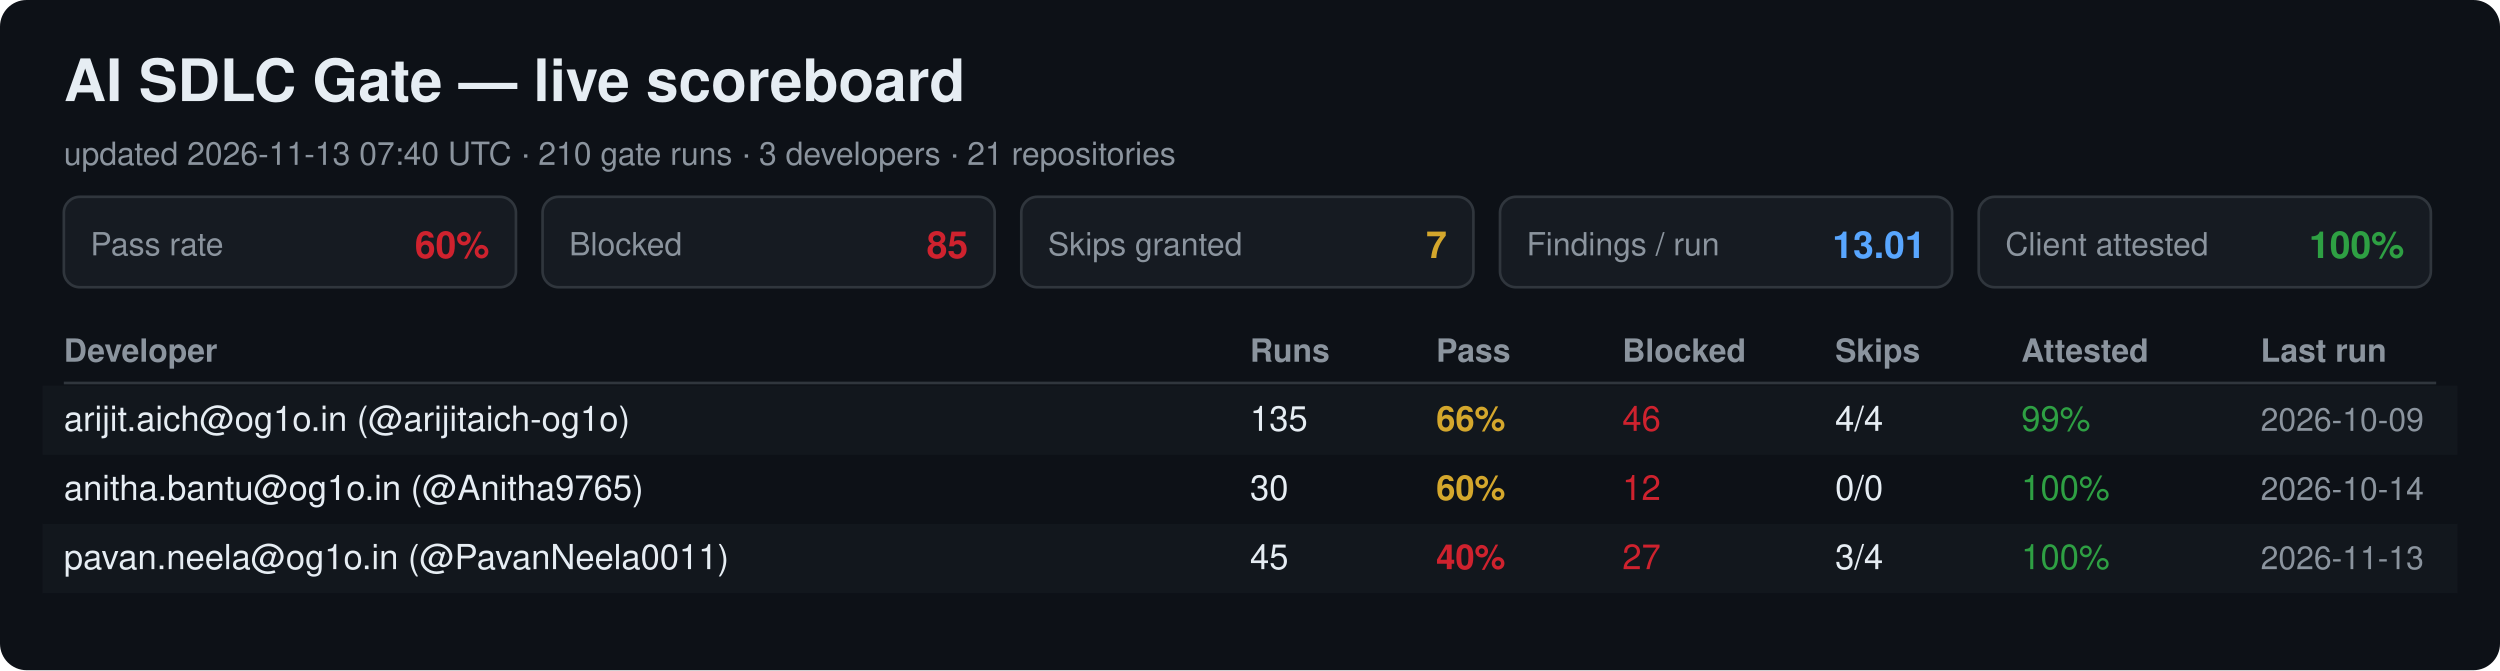
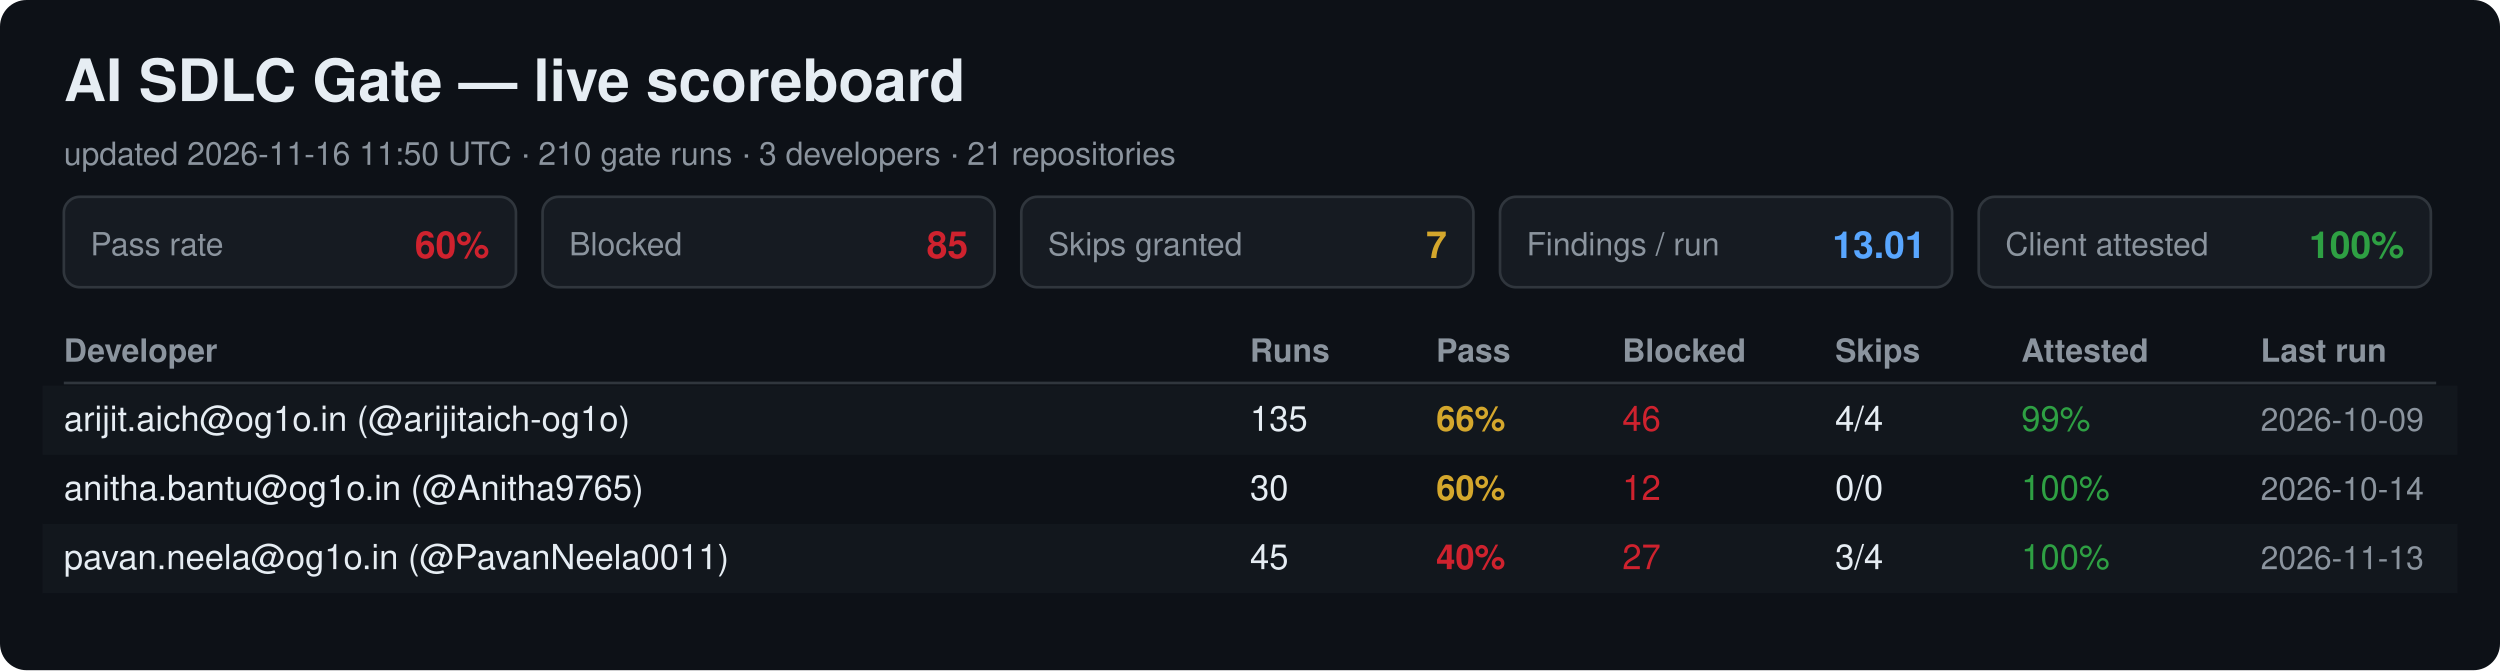
<svg xmlns="http://www.w3.org/2000/svg" width="940" height="252" viewBox="0 0 940 252" font-family="Segoe UI, Helvetica, Arial, sans-serif">
  <rect width="940" height="252" rx="10" fill="#0d1117" />
  <text x="24" y="38" font-size="22" font-weight="700" fill="#e6edf3">AI SDLC Gate — live scoreboard</text>
-   <text x="24" y="62" font-size="12" fill="#8b949e">updated 2026-11-13 07:40 UTC · 210 gate runs · 3 developers · 21 repositories</text>
+   <text x="24" y="62" font-size="12" fill="#8b949e">updated 2026-11-16 11:50 UTC · 210 gate runs · 3 developers · 21 repositories</text>
  <rect x="24" y="74" width="170" height="34" rx="6" fill="#161b22" stroke="#30363d" />
  <text x="34" y="96" font-size="12" fill="#8b949e">Pass rate</text>
  <text x="184" y="97" font-size="14" font-weight="700" fill="#cf222e" text-anchor="end">60%</text>
  <rect x="204" y="74" width="170" height="34" rx="6" fill="#161b22" stroke="#30363d" />
  <text x="214" y="96" font-size="12" fill="#8b949e">Blocked</text>
  <text x="364" y="97" font-size="14" font-weight="700" fill="#cf222e" text-anchor="end">85</text>
  <rect x="384" y="74" width="170" height="34" rx="6" fill="#161b22" stroke="#30363d" />
  <text x="394" y="96" font-size="12" fill="#8b949e">Skips granted</text>
  <text x="544" y="97" font-size="14" font-weight="700" fill="#d4a72c" text-anchor="end">7</text>
  <rect x="564" y="74" width="170" height="34" rx="6" fill="#161b22" stroke="#30363d" />
  <text x="574" y="96" font-size="12" fill="#8b949e">Findings / run</text>
  <text x="724" y="97" font-size="14" font-weight="700" fill="#58a6ff" text-anchor="end">13.01</text>
  <rect x="744" y="74" width="170" height="34" rx="6" fill="#161b22" stroke="#30363d" />
  <text x="754" y="96" font-size="12" fill="#8b949e">Client attested</text>
  <text x="904" y="97" font-size="14" font-weight="700" fill="#2ea043" text-anchor="end">100%</text>
  <text x="24" y="136" font-size="12" font-weight="700" fill="#8b949e">Developer</text>
  <text x="470" y="136" font-size="12" font-weight="700" fill="#8b949e">Runs</text>
  <text x="540" y="136" font-size="12" font-weight="700" fill="#8b949e">Pass</text>
  <text x="610" y="136" font-size="12" font-weight="700" fill="#8b949e">Blocked</text>
  <text x="690" y="136" font-size="12" font-weight="700" fill="#8b949e">Skips</text>
  <text x="760" y="136" font-size="12" font-weight="700" fill="#8b949e">Attested</text>
  <text x="850" y="136" font-size="12" font-weight="700" fill="#8b949e">Last run</text>
  <line x1="24" y1="144" x2="916" y2="144" stroke="#30363d" />
  <rect x="16" y="145" width="908" height="26" fill="#161b22" opacity="0.6" />
  <text x="24" y="162" font-size="13" fill="#e6edf3">arijit.aich@og1o.in (@arijitaich-og1o)</text>
  <text x="470" y="162" font-size="13" fill="#e6edf3">135</text>
  <text x="540" y="162" font-size="13" font-weight="700" fill="#d4a72c">66%</text>
  <text x="610" y="162" font-size="13" fill="#cf222e">46</text>
  <text x="690" y="162" font-size="13" fill="#e6edf3">4/4</text>
  <text x="760" y="162" font-size="13" fill="#2ea043">99%</text>
  <text x="850" y="162" font-size="12" fill="#8b949e">2026-10-09</text>
  <text x="24" y="188" font-size="13" fill="#e6edf3">anitha.bantu@og1o.in (@Anitha9765)</text>
  <text x="470" y="188" font-size="13" fill="#e6edf3">30</text>
  <text x="540" y="188" font-size="13" font-weight="700" fill="#d4a72c">60%</text>
  <text x="610" y="188" font-size="13" fill="#cf222e">12</text>
  <text x="690" y="188" font-size="13" fill="#e6edf3">0/0</text>
  <text x="760" y="188" font-size="13" fill="#2ea043">100%</text>
  <text x="850" y="188" font-size="12" fill="#8b949e">2026-10-14</text>
  <rect x="16" y="197" width="908" height="26" fill="#161b22" opacity="0.6" />
  <text x="24" y="214" font-size="13" fill="#e6edf3">pavan.neela@og1o.in (@PavanNeela0011)</text>
  <text x="470" y="214" font-size="13" fill="#e6edf3">45</text>
  <text x="540" y="214" font-size="13" font-weight="700" fill="#cf222e">40%</text>
  <text x="610" y="214" font-size="13" fill="#cf222e">27</text>
  <text x="690" y="214" font-size="13" fill="#e6edf3">3/4</text>
  <text x="760" y="214" font-size="13" fill="#2ea043">100%</text>
  <text x="850" y="214" font-size="12" fill="#8b949e">2026-11-13</text>
</svg>
